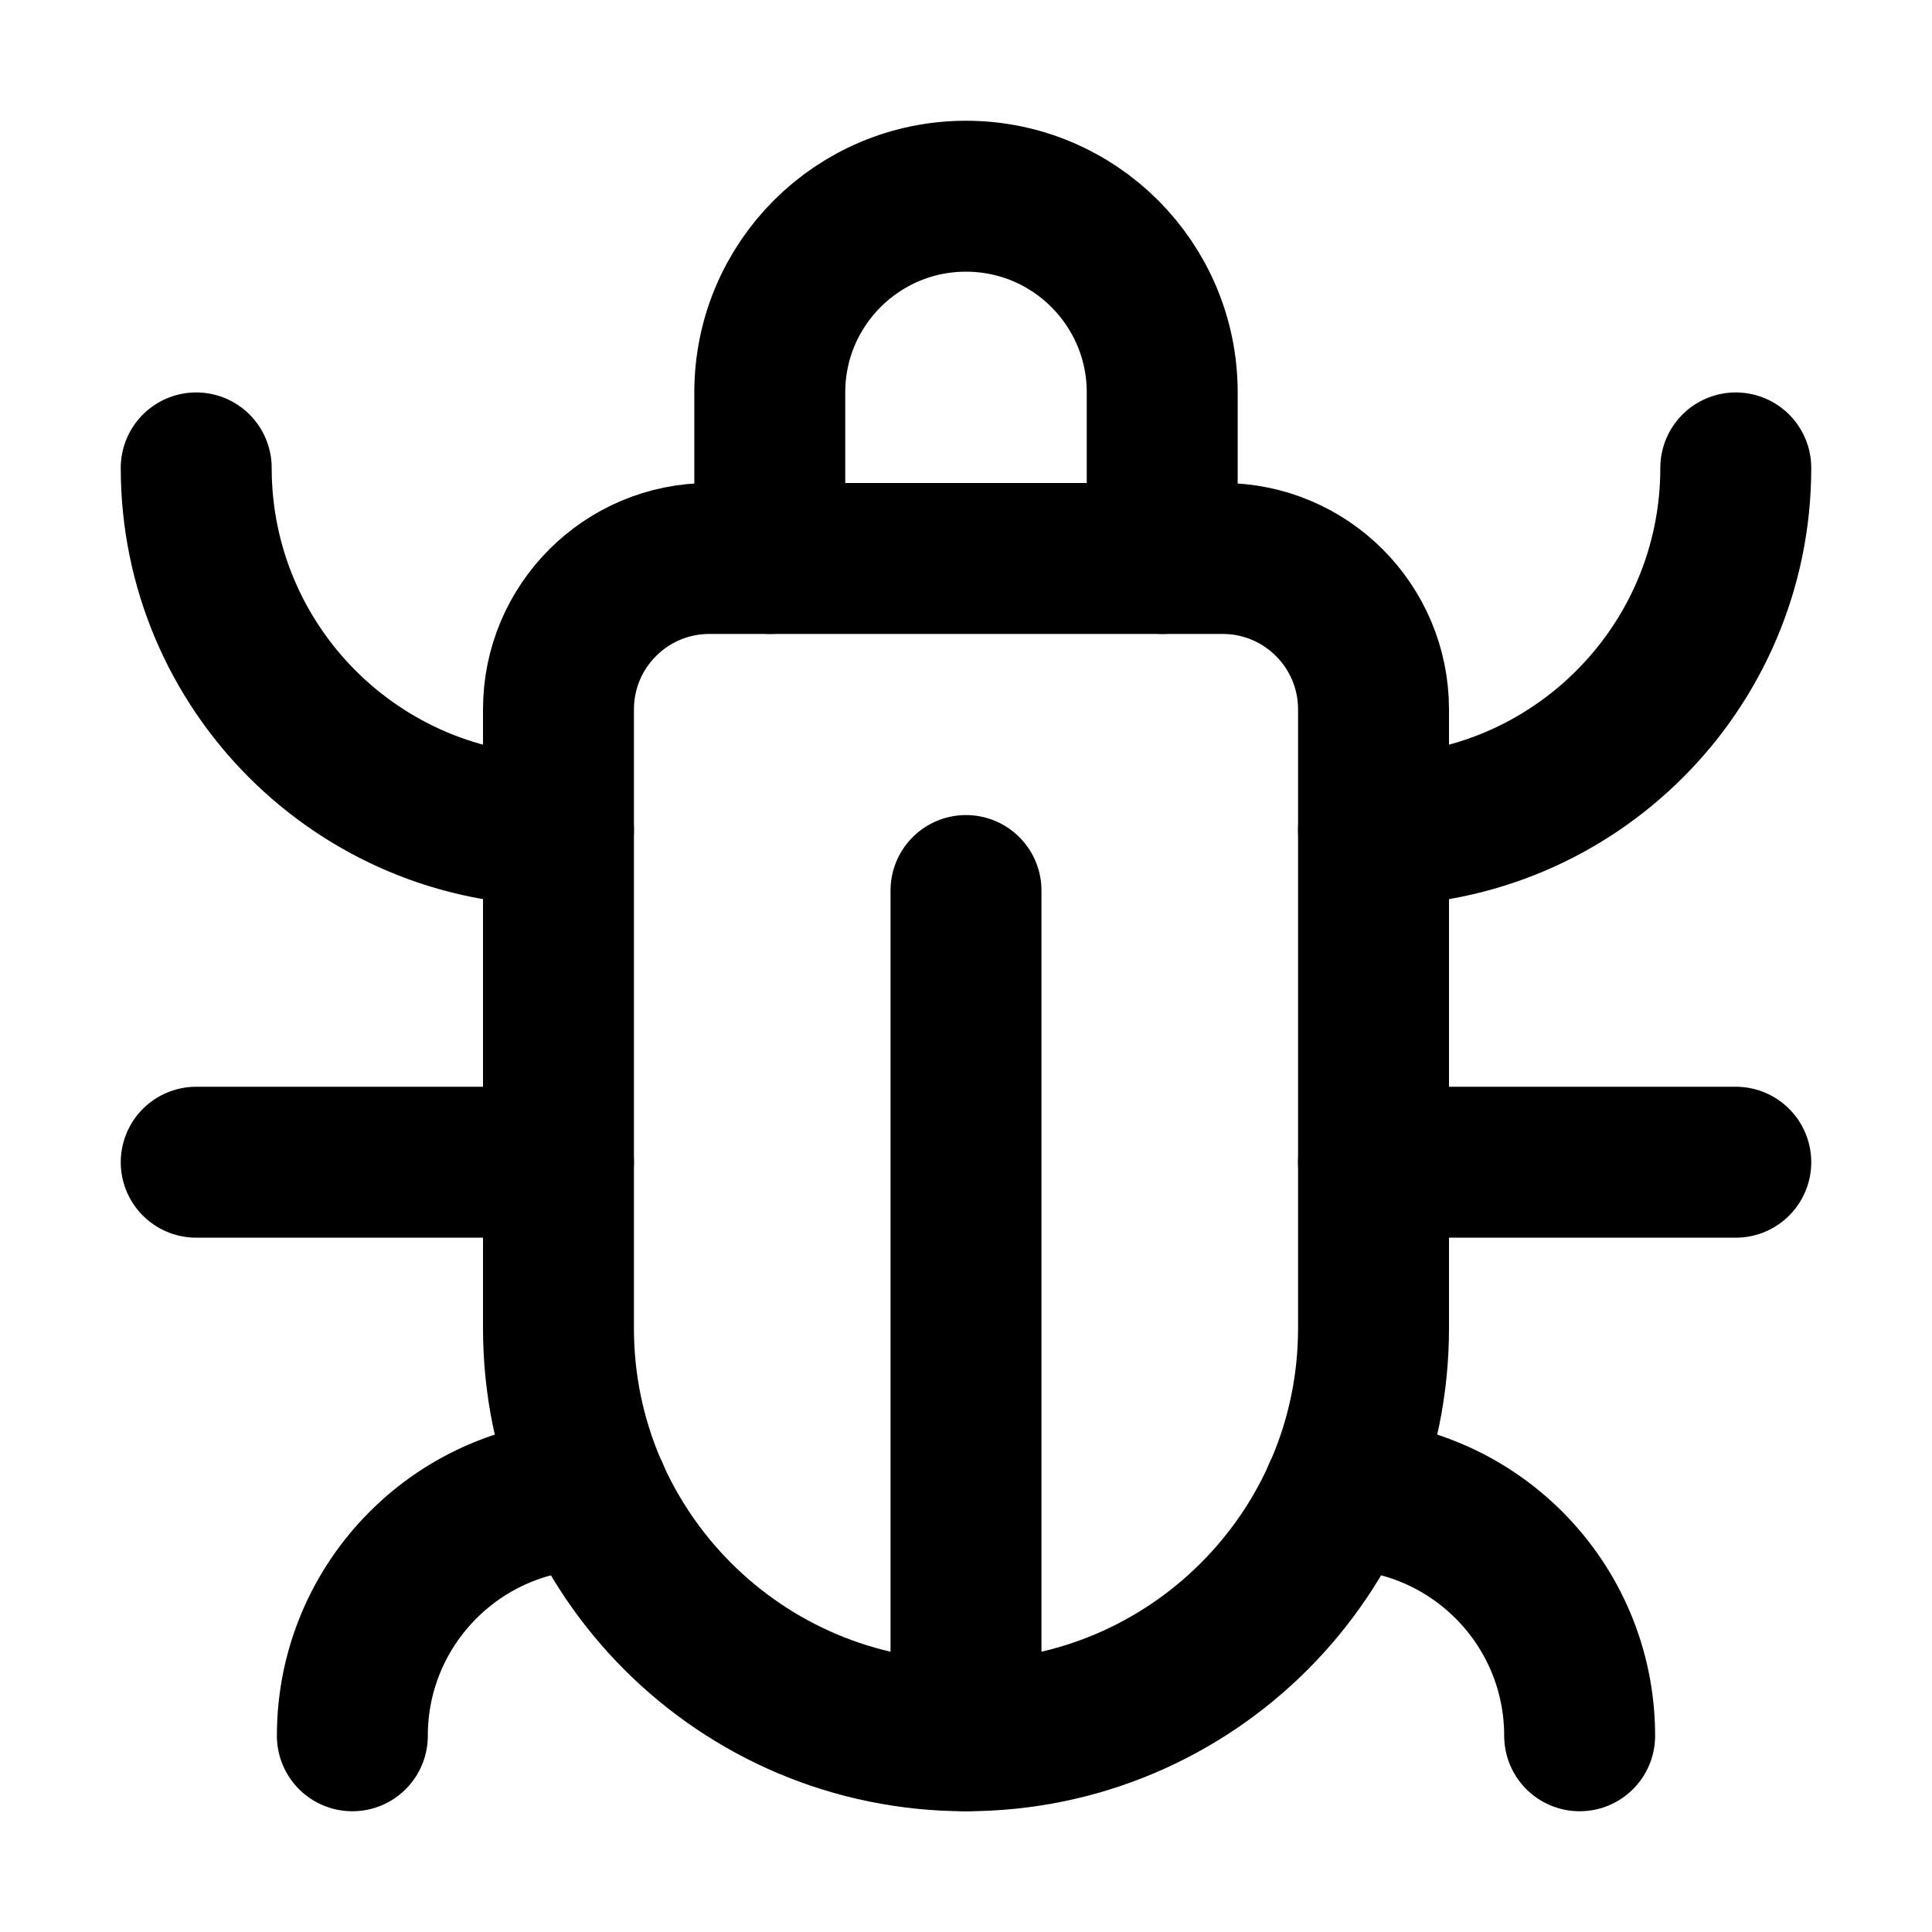
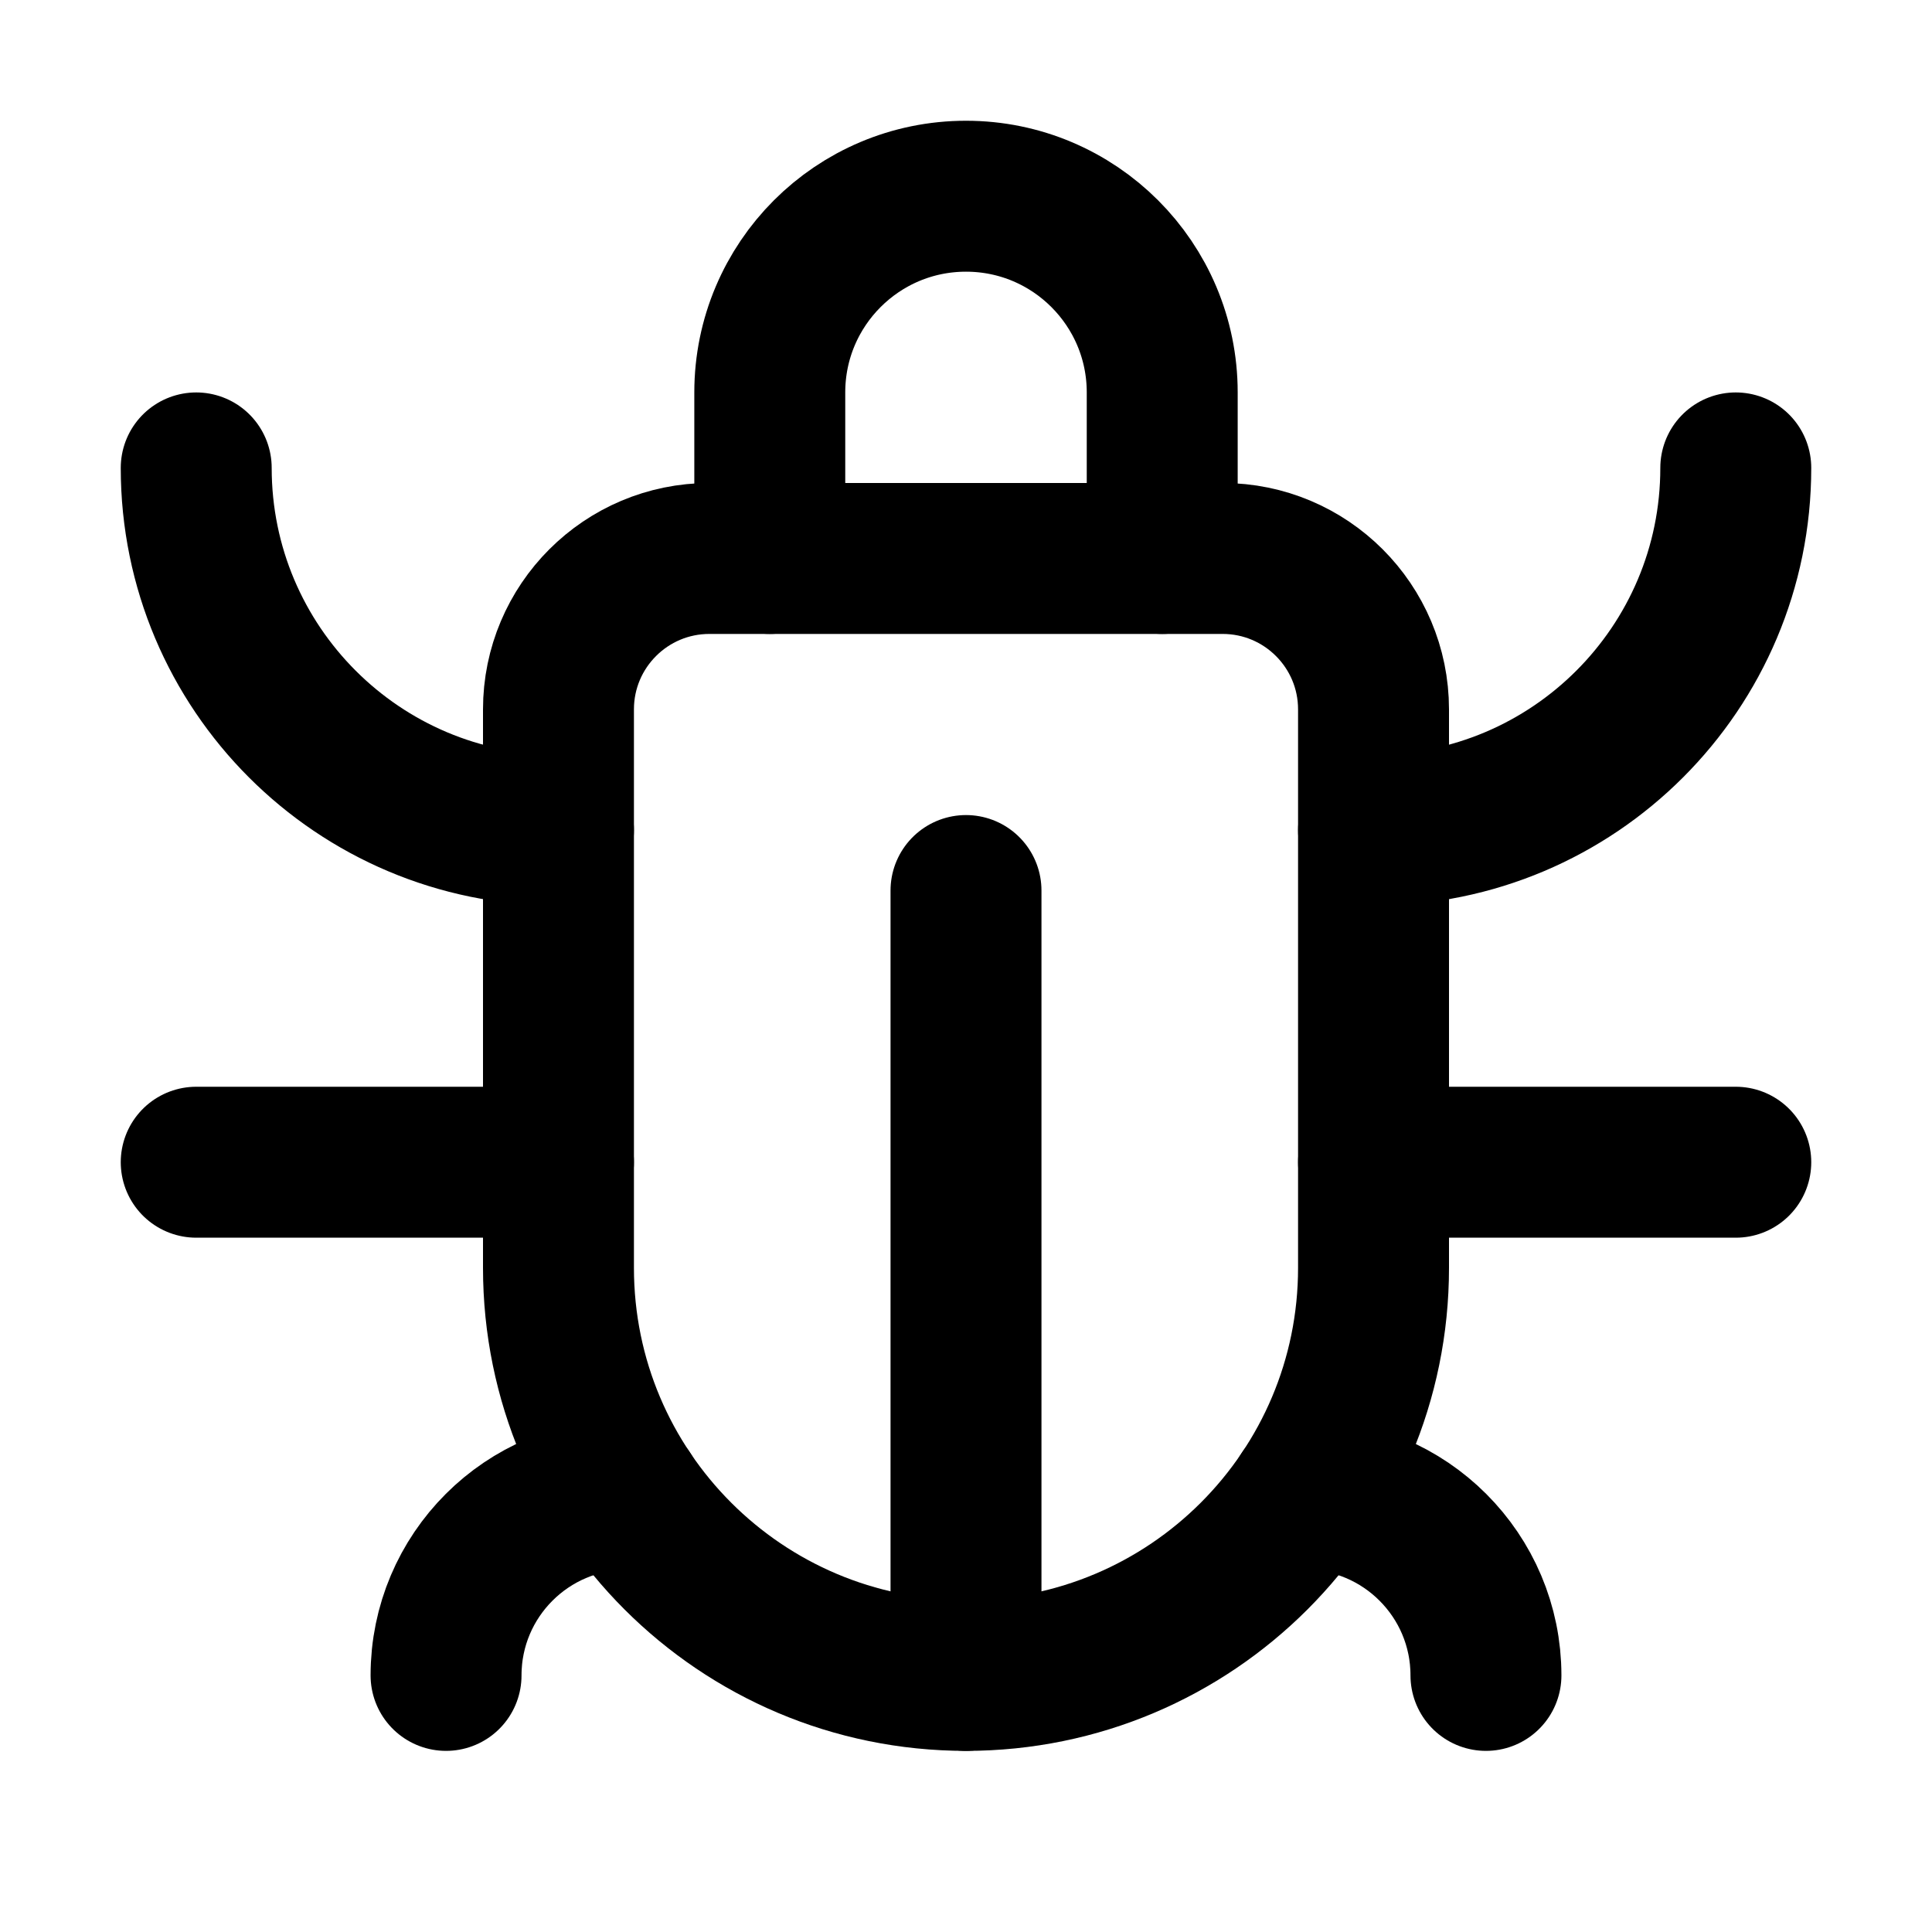
<svg xmlns="http://www.w3.org/2000/svg" viewBox="0 0 16 16" fill="none" stroke="currentColor" stroke-width="1.25" stroke-linecap="round" stroke-linejoin="round">
-   <path d="M5.875 4.625H10.125A1.25 1.25 0 0 1 11.375 5.875V11A3.375 3.375 0 0 1 4.625 11V5.875A1.25 1.25 0 0 1 5.875 4.625Z" />
+   <path d="M5.875 4.625H10.125A1.25 1.25 0 0 1 11.375 5.875V10.5A3.375 3.375 0 0 1 4.625 10.5V5.875A1.25 1.25 0 0 1 5.875 4.625Z" />
  <path d="M6.375 4.625V3.25A1.625 1.625 0 0 1 9.625 3.25V4.625" />
-   <path d="M8 7.375V14.375" />
+   <path d="M8 7.375V13.875" />
  <path d="M4.625 6.875A3 3 0 0 1 1.625 3.875" />
  <path d="M11.375 6.875A3 3 0 0 0 14.375 3.875" />
  <path d="M4.625 9.625H1.625" />
  <path d="M11.375 9.625H14.375" />
-   <path d="M4.918 12.375A2 2 0 0 0 2.918 14.375" />
-   <path d="M11.082 12.375A2 2 0 0 1 13.082 14.375" />
+   <path d="M5.194 12.375A1.5 1.5 0 0 0 3.694 13.875" />
+   <path d="M10.806 12.375A1.5 1.5 0 0 1 12.306 13.875" />
</svg>
